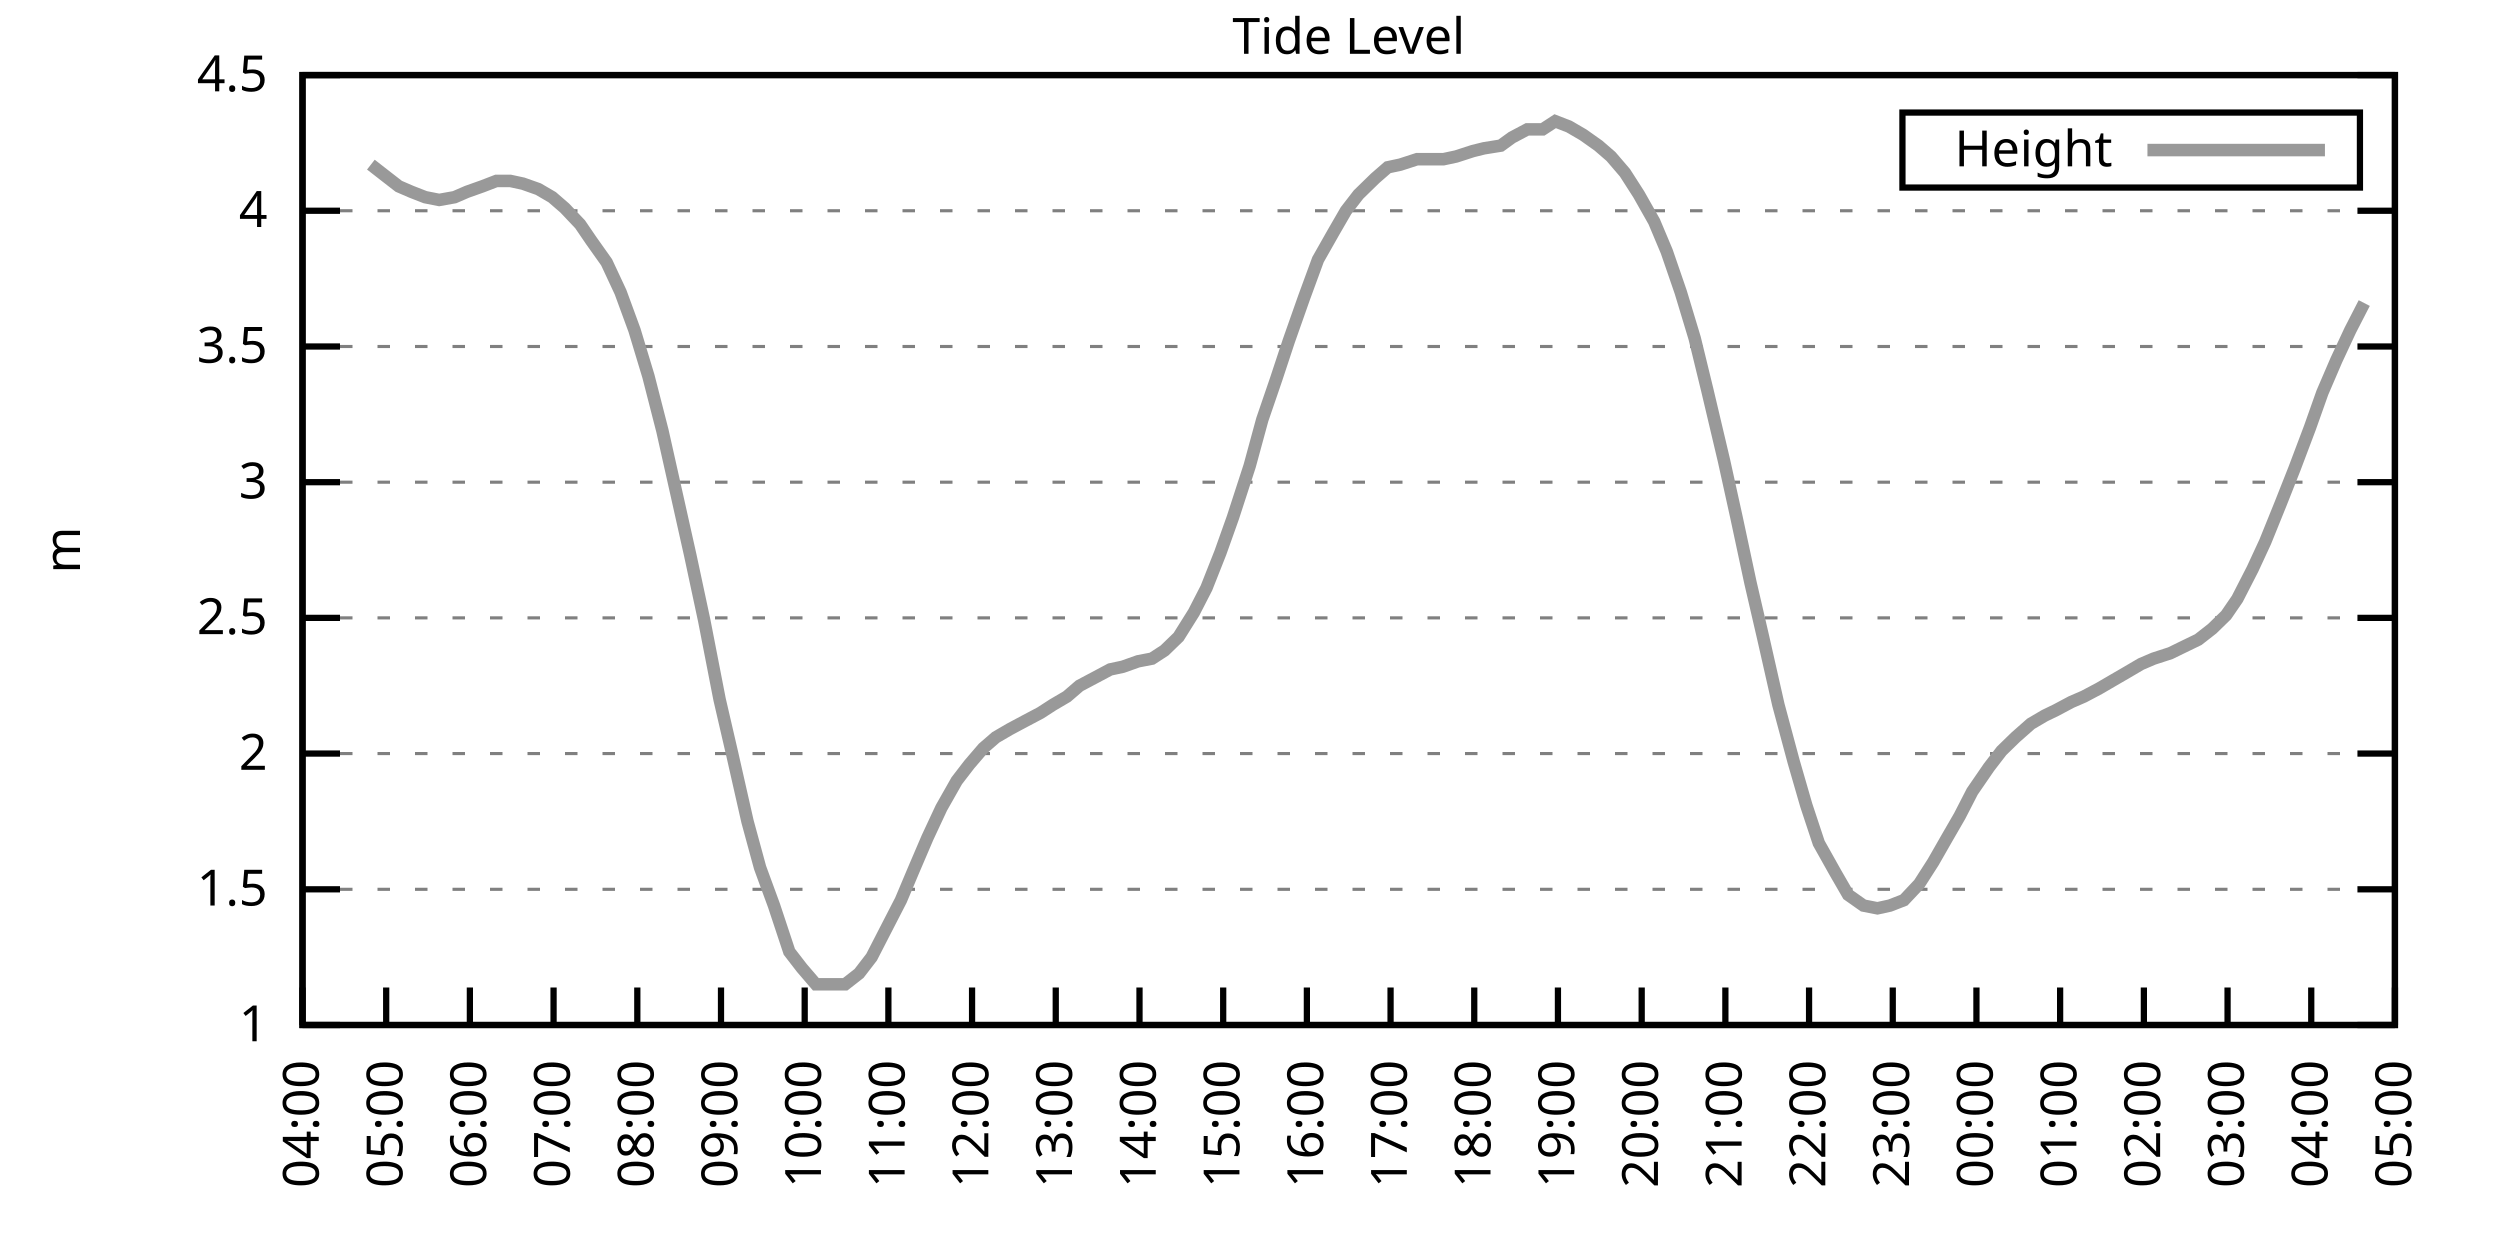
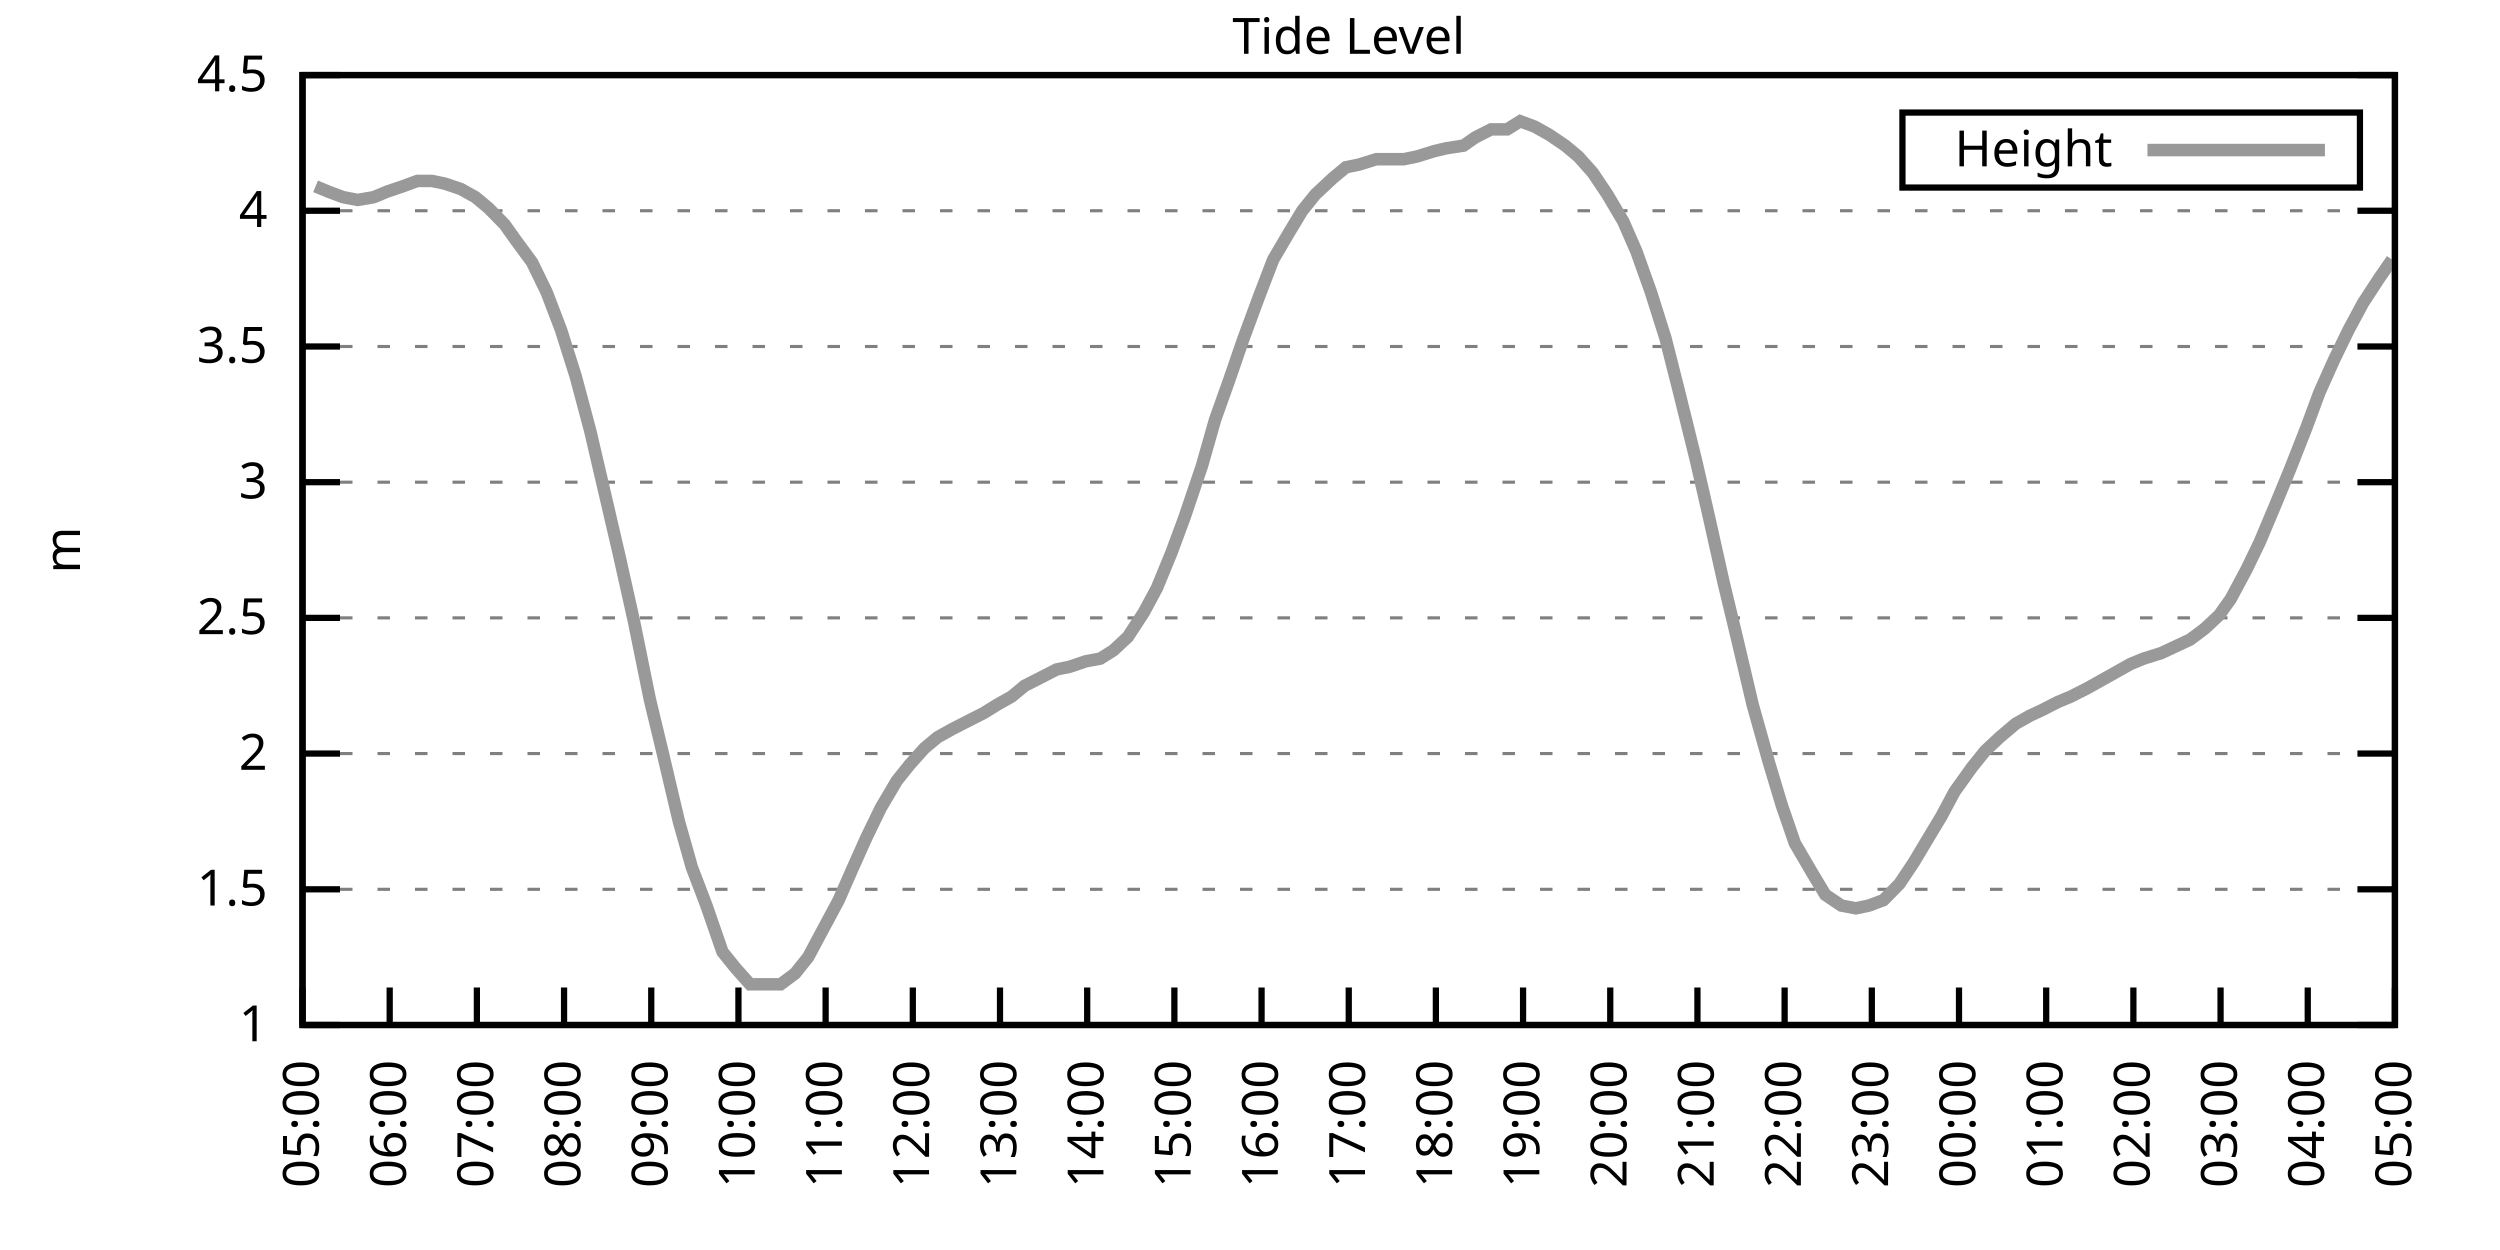
<svg xmlns="http://www.w3.org/2000/svg" xmlns:xlink="http://www.w3.org/1999/xlink" width="400" height="200" viewBox="0 0 400 200">
  <g id="gnuplot_canvas">
    <rect x="0" y="0" width="400" height="200" fill="none" />
    <defs>
      <circle id="gpDot" r="0.5" stroke-width="0.5" stroke="currentColor" />
      <path id="gpPt0" stroke-width="0.333" stroke="currentColor" d="M-1,0 h2 M0,-1 v2" />
      <path id="gpPt1" stroke-width="0.333" stroke="currentColor" d="M-1,-1 L1,1 M1,-1 L-1,1" />
      <path id="gpPt2" stroke-width="0.333" stroke="currentColor" d="M-1,0 L1,0 M0,-1 L0,1 M-1,-1 L1,1 M-1,1 L1,-1" />
      <rect id="gpPt3" stroke-width="0.333" stroke="currentColor" x="-1" y="-1" width="2" height="2" />
      <rect id="gpPt4" stroke-width="0.333" stroke="currentColor" fill="currentColor" x="-1" y="-1" width="2" height="2" />
      <circle id="gpPt5" stroke-width="0.333" stroke="currentColor" cx="0" cy="0" r="1" />
      <use xlink:href="#gpPt5" id="gpPt6" fill="currentColor" stroke="none" />
      <path id="gpPt7" stroke-width="0.333" stroke="currentColor" d="M0,-1.33 L-1.33,0.67 L1.33,0.67 z" />
      <use xlink:href="#gpPt7" id="gpPt8" fill="currentColor" stroke="none" />
      <use xlink:href="#gpPt7" id="gpPt9" stroke="currentColor" transform="rotate(180)" />
      <use xlink:href="#gpPt9" id="gpPt10" fill="currentColor" stroke="none" />
      <use xlink:href="#gpPt3" id="gpPt11" stroke="currentColor" transform="rotate(45)" />
      <use xlink:href="#gpPt11" id="gpPt12" fill="currentColor" stroke="none" />
      <path id="gpPt13" stroke-width="0.333" stroke="currentColor" d="M0,1.330 L1.265,0.411 L0.782,-1.067 L-0.782,-1.076 L-1.265,0.411 z" />
      <use xlink:href="#gpPt13" id="gpPt14" fill="currentColor" stroke="none" />
      <filter id="textbox" filterUnits="objectBoundingBox" x="0" y="0" height="1" width="1">
        <feFlood flood-color="white" flood-opacity="1" result="bgnd" />
        <feComposite in="SourceGraphic" in2="bgnd" operator="atop" />
      </filter>
      <filter id="greybox" filterUnits="objectBoundingBox" x="0" y="0" height="1" width="1">
        <feFlood flood-color="lightgrey" flood-opacity="1" result="grey" />
        <feComposite in="SourceGraphic" in2="grey" operator="atop" />
      </filter>
    </defs>
    <g fill="none" color="white" stroke="currentColor" stroke-width="1.00" stroke-linecap="butt" stroke-linejoin="miter">
</g>
    <g fill="none" color="black" stroke="currentColor" stroke-width="1.00" stroke-linecap="butt" stroke-linejoin="miter">
      <g stroke="none" shape-rendering="crispEdges">
        <polygon fill="rgb(255, 255, 255)" points="48.40,164.00 383.18,164.00 383.18,12.02 48.40,12.02 " />
      </g>
    </g>
    <g fill="none" color="black" stroke="currentColor" stroke-width="1.00" stroke-linecap="butt" stroke-linejoin="miter">
</g>
    <g fill="none" color="black" stroke="black" stroke-width="0.50" stroke-linecap="butt" stroke-linejoin="miter">
</g>
    <g fill="none" color="gray" stroke="currentColor" stroke-width="0.50" stroke-linecap="butt" stroke-linejoin="miter">
      <path stroke="gray" stroke-dasharray="2,4" class="gridline" d="M48.40,164.00 L383.19,164.00  " />
    </g>
    <g fill="none" color="gray" stroke="gray" stroke-width="1.00" stroke-linecap="butt" stroke-linejoin="miter">
</g>
    <g fill="none" color="black" stroke="currentColor" stroke-width="1.00" stroke-linecap="butt" stroke-linejoin="miter">
      <path stroke="black" d="M48.40,164.00 L54.40,164.00 M383.19,164.00 L377.19,164.00  " />
      <g transform="translate(42.80,166.60)" stroke="none" fill="black" font-family="Sans" font-size="8.00" text-anchor="end">
        <text>
          <tspan font-family="Sans"> 1</tspan>
        </text>
      </g>
    </g>
    <g fill="none" color="black" stroke="currentColor" stroke-width="1.00" stroke-linecap="butt" stroke-linejoin="miter">
</g>
    <g fill="none" color="black" stroke="black" stroke-width="0.50" stroke-linecap="butt" stroke-linejoin="miter">
</g>
    <g fill="none" color="gray" stroke="currentColor" stroke-width="0.50" stroke-linecap="butt" stroke-linejoin="miter">
      <path stroke="gray" stroke-dasharray="2,4" class="gridline" d="M48.40,142.29 L383.19,142.29  " />
    </g>
    <g fill="none" color="gray" stroke="gray" stroke-width="1.00" stroke-linecap="butt" stroke-linejoin="miter">
</g>
    <g fill="none" color="black" stroke="currentColor" stroke-width="1.00" stroke-linecap="butt" stroke-linejoin="miter">
      <path stroke="black" d="M48.40,142.29 L54.40,142.29 M383.19,142.29 L377.19,142.29  " />
      <g transform="translate(42.80,144.89)" stroke="none" fill="black" font-family="Sans" font-size="8.00" text-anchor="end">
        <text>
          <tspan font-family="Sans"> 1.5</tspan>
        </text>
      </g>
    </g>
    <g fill="none" color="black" stroke="currentColor" stroke-width="1.00" stroke-linecap="butt" stroke-linejoin="miter">
</g>
    <g fill="none" color="black" stroke="black" stroke-width="0.50" stroke-linecap="butt" stroke-linejoin="miter">
</g>
    <g fill="none" color="gray" stroke="currentColor" stroke-width="0.50" stroke-linecap="butt" stroke-linejoin="miter">
      <path stroke="gray" stroke-dasharray="2,4" class="gridline" d="M48.40,120.57 L383.19,120.57  " />
    </g>
    <g fill="none" color="gray" stroke="gray" stroke-width="1.00" stroke-linecap="butt" stroke-linejoin="miter">
</g>
    <g fill="none" color="black" stroke="currentColor" stroke-width="1.00" stroke-linecap="butt" stroke-linejoin="miter">
      <path stroke="black" d="M48.40,120.57 L54.40,120.57 M383.19,120.57 L377.19,120.57  " />
      <g transform="translate(42.80,123.17)" stroke="none" fill="black" font-family="Sans" font-size="8.00" text-anchor="end">
        <text>
          <tspan font-family="Sans"> 2</tspan>
        </text>
      </g>
    </g>
    <g fill="none" color="black" stroke="currentColor" stroke-width="1.00" stroke-linecap="butt" stroke-linejoin="miter">
</g>
    <g fill="none" color="black" stroke="black" stroke-width="0.50" stroke-linecap="butt" stroke-linejoin="miter">
</g>
    <g fill="none" color="gray" stroke="currentColor" stroke-width="0.50" stroke-linecap="butt" stroke-linejoin="miter">
      <path stroke="gray" stroke-dasharray="2,4" class="gridline" d="M48.40,98.86 L383.19,98.86  " />
    </g>
    <g fill="none" color="gray" stroke="gray" stroke-width="1.00" stroke-linecap="butt" stroke-linejoin="miter">
</g>
    <g fill="none" color="black" stroke="currentColor" stroke-width="1.00" stroke-linecap="butt" stroke-linejoin="miter">
      <path stroke="black" d="M48.40,98.86 L54.40,98.86 M383.19,98.86 L377.19,98.86  " />
      <g transform="translate(42.80,101.46)" stroke="none" fill="black" font-family="Sans" font-size="8.00" text-anchor="end">
        <text>
          <tspan font-family="Sans"> 2.5</tspan>
        </text>
      </g>
    </g>
    <g fill="none" color="black" stroke="currentColor" stroke-width="1.00" stroke-linecap="butt" stroke-linejoin="miter">
</g>
    <g fill="none" color="black" stroke="black" stroke-width="0.50" stroke-linecap="butt" stroke-linejoin="miter">
</g>
    <g fill="none" color="gray" stroke="currentColor" stroke-width="0.50" stroke-linecap="butt" stroke-linejoin="miter">
      <path stroke="gray" stroke-dasharray="2,4" class="gridline" d="M48.40,77.15 L383.19,77.15  " />
    </g>
    <g fill="none" color="gray" stroke="gray" stroke-width="1.00" stroke-linecap="butt" stroke-linejoin="miter">
</g>
    <g fill="none" color="black" stroke="currentColor" stroke-width="1.00" stroke-linecap="butt" stroke-linejoin="miter">
      <path stroke="black" d="M48.40,77.15 L54.40,77.15 M383.19,77.15 L377.19,77.15  " />
      <g transform="translate(42.80,79.75)" stroke="none" fill="black" font-family="Sans" font-size="8.00" text-anchor="end">
        <text>
          <tspan font-family="Sans"> 3</tspan>
        </text>
      </g>
    </g>
    <g fill="none" color="black" stroke="currentColor" stroke-width="1.00" stroke-linecap="butt" stroke-linejoin="miter">
</g>
    <g fill="none" color="black" stroke="black" stroke-width="0.50" stroke-linecap="butt" stroke-linejoin="miter">
</g>
    <g fill="none" color="gray" stroke="currentColor" stroke-width="0.50" stroke-linecap="butt" stroke-linejoin="miter">
      <path stroke="gray" stroke-dasharray="2,4" class="gridline" d="M48.40,55.44 L383.19,55.44  " />
    </g>
    <g fill="none" color="gray" stroke="gray" stroke-width="1.00" stroke-linecap="butt" stroke-linejoin="miter">
</g>
    <g fill="none" color="black" stroke="currentColor" stroke-width="1.00" stroke-linecap="butt" stroke-linejoin="miter">
      <path stroke="black" d="M48.40,55.44 L54.40,55.44 M383.19,55.44 L377.19,55.44  " />
      <g transform="translate(42.80,58.04)" stroke="none" fill="black" font-family="Sans" font-size="8.00" text-anchor="end">
        <text>
          <tspan font-family="Sans"> 3.5</tspan>
        </text>
      </g>
    </g>
    <g fill="none" color="black" stroke="currentColor" stroke-width="1.00" stroke-linecap="butt" stroke-linejoin="miter">
</g>
    <g fill="none" color="black" stroke="black" stroke-width="0.50" stroke-linecap="butt" stroke-linejoin="miter">
</g>
    <g fill="none" color="gray" stroke="currentColor" stroke-width="0.50" stroke-linecap="butt" stroke-linejoin="miter">
      <path stroke="gray" stroke-dasharray="2,4" class="gridline" d="M48.40,33.72 L383.19,33.72  " />
    </g>
    <g fill="none" color="gray" stroke="gray" stroke-width="1.00" stroke-linecap="butt" stroke-linejoin="miter">
</g>
    <g fill="none" color="black" stroke="currentColor" stroke-width="1.00" stroke-linecap="butt" stroke-linejoin="miter">
      <path stroke="black" d="M48.40,33.72 L54.40,33.72 M383.19,33.72 L377.19,33.72  " />
      <g transform="translate(42.80,36.32)" stroke="none" fill="black" font-family="Sans" font-size="8.00" text-anchor="end">
        <text>
          <tspan font-family="Sans"> 4</tspan>
        </text>
      </g>
    </g>
    <g fill="none" color="black" stroke="currentColor" stroke-width="1.00" stroke-linecap="butt" stroke-linejoin="miter">
</g>
    <g fill="none" color="black" stroke="black" stroke-width="0.50" stroke-linecap="butt" stroke-linejoin="miter">
</g>
    <g fill="none" color="gray" stroke="currentColor" stroke-width="0.50" stroke-linecap="butt" stroke-linejoin="miter">
      <path stroke="gray" stroke-dasharray="2,4" class="gridline" d="M48.40,12.01 L383.19,12.01  " />
    </g>
    <g fill="none" color="gray" stroke="gray" stroke-width="1.00" stroke-linecap="butt" stroke-linejoin="miter">
</g>
    <g fill="none" color="black" stroke="currentColor" stroke-width="1.00" stroke-linecap="butt" stroke-linejoin="miter">
      <path stroke="black" d="M48.40,12.01 L54.40,12.01 M383.19,12.01 L377.19,12.01  " />
      <g transform="translate(42.80,14.61)" stroke="none" fill="black" font-family="Sans" font-size="8.00" text-anchor="end">
        <text>
          <tspan font-family="Sans"> 4.5</tspan>
        </text>
      </g>
    </g>
    <g fill="none" color="black" stroke="currentColor" stroke-width="1.00" stroke-linecap="butt" stroke-linejoin="miter">
      <path stroke="black" d="M48.40,164.00 L48.40,158.00  " />
      <g transform="translate(51.00,169.60) rotate(270.00)" stroke="none" fill="black" font-family="Sans" font-size="8.00" text-anchor="end">
        <text>
-           <tspan font-family="Sans">04:00</tspan>
-         </text>
-       </g>
-     </g>
-     <g fill="none" color="black" stroke="currentColor" stroke-width="1.00" stroke-linecap="butt" stroke-linejoin="miter">
-       <path stroke="black" d="M61.79,164.00 L61.79,158.00  " />
-       <g transform="translate(64.39,169.60) rotate(270.00)" stroke="none" fill="black" font-family="Sans" font-size="8.00" text-anchor="end">
-         <text>
          <tspan font-family="Sans">05:00</tspan>
        </text>
      </g>
    </g>
    <g fill="none" color="black" stroke="currentColor" stroke-width="1.00" stroke-linecap="butt" stroke-linejoin="miter">
-       <path stroke="black" d="M75.18,164.00 L75.18,158.00  " />
-       <g transform="translate(77.78,169.60) rotate(270.00)" stroke="none" fill="black" font-family="Sans" font-size="8.00" text-anchor="end">
+       <path stroke="black" d="M62.35,164.00 L62.35,158.00  " />
+       <g transform="translate(64.95,169.60) rotate(270.00)" stroke="none" fill="black" font-family="Sans" font-size="8.00" text-anchor="end">
        <text>
          <tspan font-family="Sans">06:00</tspan>
        </text>
      </g>
    </g>
    <g fill="none" color="black" stroke="currentColor" stroke-width="1.00" stroke-linecap="butt" stroke-linejoin="miter">
-       <path stroke="black" d="M88.57,164.00 L88.57,158.00  " />
-       <g transform="translate(91.17,169.60) rotate(270.00)" stroke="none" fill="black" font-family="Sans" font-size="8.00" text-anchor="end">
+       <path stroke="black" d="M76.30,164.00 L76.30,158.00  " />
+       <g transform="translate(78.90,169.60) rotate(270.00)" stroke="none" fill="black" font-family="Sans" font-size="8.00" text-anchor="end">
        <text>
          <tspan font-family="Sans">07:00</tspan>
        </text>
      </g>
    </g>
    <g fill="none" color="black" stroke="currentColor" stroke-width="1.00" stroke-linecap="butt" stroke-linejoin="miter">
-       <path stroke="black" d="M101.97,164.00 L101.97,158.00  " />
-       <g transform="translate(104.57,169.60) rotate(270.00)" stroke="none" fill="black" font-family="Sans" font-size="8.00" text-anchor="end">
+       <path stroke="black" d="M90.25,164.00 L90.25,158.00  " />
+       <g transform="translate(92.85,169.60) rotate(270.00)" stroke="none" fill="black" font-family="Sans" font-size="8.00" text-anchor="end">
        <text>
          <tspan font-family="Sans">08:00</tspan>
        </text>
      </g>
    </g>
    <g fill="none" color="black" stroke="currentColor" stroke-width="1.00" stroke-linecap="butt" stroke-linejoin="miter">
-       <path stroke="black" d="M115.36,164.00 L115.36,158.00  " />
-       <g transform="translate(117.96,169.60) rotate(270.00)" stroke="none" fill="black" font-family="Sans" font-size="8.00" text-anchor="end">
+       <path stroke="black" d="M104.20,164.00 L104.20,158.00  " />
+       <g transform="translate(106.80,169.60) rotate(270.00)" stroke="none" fill="black" font-family="Sans" font-size="8.00" text-anchor="end">
        <text>
          <tspan font-family="Sans">09:00</tspan>
        </text>
      </g>
    </g>
    <g fill="none" color="black" stroke="currentColor" stroke-width="1.00" stroke-linecap="butt" stroke-linejoin="miter">
-       <path stroke="black" d="M128.75,164.00 L128.75,158.00  " />
-       <g transform="translate(131.35,169.60) rotate(270.00)" stroke="none" fill="black" font-family="Sans" font-size="8.00" text-anchor="end">
+       <path stroke="black" d="M118.15,164.00 L118.15,158.00  " />
+       <g transform="translate(120.75,169.60) rotate(270.00)" stroke="none" fill="black" font-family="Sans" font-size="8.00" text-anchor="end">
        <text>
          <tspan font-family="Sans">10:00</tspan>
        </text>
      </g>
    </g>
    <g fill="none" color="black" stroke="currentColor" stroke-width="1.00" stroke-linecap="butt" stroke-linejoin="miter">
-       <path stroke="black" d="M142.14,164.00 L142.14,158.00  " />
-       <g transform="translate(144.74,169.60) rotate(270.00)" stroke="none" fill="black" font-family="Sans" font-size="8.00" text-anchor="end">
+       <path stroke="black" d="M132.10,164.00 L132.10,158.00  " />
+       <g transform="translate(134.70,169.60) rotate(270.00)" stroke="none" fill="black" font-family="Sans" font-size="8.00" text-anchor="end">
        <text>
          <tspan font-family="Sans">11:00</tspan>
        </text>
      </g>
    </g>
    <g fill="none" color="black" stroke="currentColor" stroke-width="1.00" stroke-linecap="butt" stroke-linejoin="miter">
-       <path stroke="black" d="M155.53,164.00 L155.53,158.00  " />
-       <g transform="translate(158.13,169.60) rotate(270.00)" stroke="none" fill="black" font-family="Sans" font-size="8.00" text-anchor="end">
+       <path stroke="black" d="M146.05,164.00 L146.05,158.00  " />
+       <g transform="translate(148.65,169.60) rotate(270.00)" stroke="none" fill="black" font-family="Sans" font-size="8.00" text-anchor="end">
        <text>
          <tspan font-family="Sans">12:00</tspan>
        </text>
      </g>
    </g>
    <g fill="none" color="black" stroke="currentColor" stroke-width="1.00" stroke-linecap="butt" stroke-linejoin="miter">
-       <path stroke="black" d="M168.92,164.00 L168.92,158.00  " />
-       <g transform="translate(171.52,169.60) rotate(270.00)" stroke="none" fill="black" font-family="Sans" font-size="8.00" text-anchor="end">
+       <path stroke="black" d="M160.00,164.00 L160.00,158.00  " />
+       <g transform="translate(162.60,169.60) rotate(270.00)" stroke="none" fill="black" font-family="Sans" font-size="8.00" text-anchor="end">
        <text>
          <tspan font-family="Sans">13:00</tspan>
        </text>
      </g>
    </g>
    <g fill="none" color="black" stroke="currentColor" stroke-width="1.00" stroke-linecap="butt" stroke-linejoin="miter">
-       <path stroke="black" d="M182.32,164.00 L182.32,158.00  " />
-       <g transform="translate(184.92,169.60) rotate(270.00)" stroke="none" fill="black" font-family="Sans" font-size="8.00" text-anchor="end">
+       <path stroke="black" d="M173.95,164.00 L173.95,158.00  " />
+       <g transform="translate(176.55,169.60) rotate(270.00)" stroke="none" fill="black" font-family="Sans" font-size="8.00" text-anchor="end">
        <text>
          <tspan font-family="Sans">14:00</tspan>
        </text>
      </g>
    </g>
    <g fill="none" color="black" stroke="currentColor" stroke-width="1.00" stroke-linecap="butt" stroke-linejoin="miter">
-       <path stroke="black" d="M195.71,164.00 L195.71,158.00  " />
-       <g transform="translate(198.31,169.60) rotate(270.00)" stroke="none" fill="black" font-family="Sans" font-size="8.00" text-anchor="end">
+       <path stroke="black" d="M187.90,164.00 L187.90,158.00  " />
+       <g transform="translate(190.50,169.60) rotate(270.00)" stroke="none" fill="black" font-family="Sans" font-size="8.00" text-anchor="end">
        <text>
          <tspan font-family="Sans">15:00</tspan>
        </text>
      </g>
    </g>
    <g fill="none" color="black" stroke="currentColor" stroke-width="1.00" stroke-linecap="butt" stroke-linejoin="miter">
-       <path stroke="black" d="M209.10,164.00 L209.10,158.00  " />
-       <g transform="translate(211.70,169.60) rotate(270.00)" stroke="none" fill="black" font-family="Sans" font-size="8.00" text-anchor="end">
+       <path stroke="black" d="M201.85,164.00 L201.85,158.00  " />
+       <g transform="translate(204.45,169.60) rotate(270.00)" stroke="none" fill="black" font-family="Sans" font-size="8.00" text-anchor="end">
        <text>
          <tspan font-family="Sans">16:00</tspan>
        </text>
      </g>
    </g>
    <g fill="none" color="black" stroke="currentColor" stroke-width="1.00" stroke-linecap="butt" stroke-linejoin="miter">
-       <path stroke="black" d="M222.49,164.00 L222.49,158.00  " />
-       <g transform="translate(225.09,169.60) rotate(270.00)" stroke="none" fill="black" font-family="Sans" font-size="8.00" text-anchor="end">
+       <path stroke="black" d="M215.80,164.00 L215.80,158.00  " />
+       <g transform="translate(218.40,169.60) rotate(270.00)" stroke="none" fill="black" font-family="Sans" font-size="8.00" text-anchor="end">
        <text>
          <tspan font-family="Sans">17:00</tspan>
        </text>
      </g>
    </g>
    <g fill="none" color="black" stroke="currentColor" stroke-width="1.00" stroke-linecap="butt" stroke-linejoin="miter">
-       <path stroke="black" d="M235.88,164.00 L235.88,158.00  " />
-       <g transform="translate(238.48,169.60) rotate(270.00)" stroke="none" fill="black" font-family="Sans" font-size="8.00" text-anchor="end">
+       <path stroke="black" d="M229.74,164.00 L229.74,158.00  " />
+       <g transform="translate(232.34,169.60) rotate(270.00)" stroke="none" fill="black" font-family="Sans" font-size="8.00" text-anchor="end">
        <text>
          <tspan font-family="Sans">18:00</tspan>
        </text>
      </g>
    </g>
    <g fill="none" color="black" stroke="currentColor" stroke-width="1.00" stroke-linecap="butt" stroke-linejoin="miter">
-       <path stroke="black" d="M249.27,164.00 L249.27,158.00  " />
-       <g transform="translate(251.87,169.60) rotate(270.00)" stroke="none" fill="black" font-family="Sans" font-size="8.00" text-anchor="end">
+       <path stroke="black" d="M243.69,164.00 L243.69,158.00  " />
+       <g transform="translate(246.29,169.60) rotate(270.00)" stroke="none" fill="black" font-family="Sans" font-size="8.00" text-anchor="end">
        <text>
          <tspan font-family="Sans">19:00</tspan>
        </text>
      </g>
    </g>
    <g fill="none" color="black" stroke="currentColor" stroke-width="1.00" stroke-linecap="butt" stroke-linejoin="miter">
-       <path stroke="black" d="M262.67,164.00 L262.67,158.00  " />
-       <g transform="translate(265.27,169.60) rotate(270.00)" stroke="none" fill="black" font-family="Sans" font-size="8.00" text-anchor="end">
+       <path stroke="black" d="M257.64,164.00 L257.64,158.00  " />
+       <g transform="translate(260.24,169.60) rotate(270.00)" stroke="none" fill="black" font-family="Sans" font-size="8.00" text-anchor="end">
        <text>
          <tspan font-family="Sans">20:00</tspan>
        </text>
      </g>
    </g>
    <g fill="none" color="black" stroke="currentColor" stroke-width="1.00" stroke-linecap="butt" stroke-linejoin="miter">
-       <path stroke="black" d="M276.06,164.00 L276.06,158.00  " />
-       <g transform="translate(278.66,169.60) rotate(270.00)" stroke="none" fill="black" font-family="Sans" font-size="8.00" text-anchor="end">
+       <path stroke="black" d="M271.59,164.00 L271.59,158.00  " />
+       <g transform="translate(274.19,169.60) rotate(270.00)" stroke="none" fill="black" font-family="Sans" font-size="8.00" text-anchor="end">
        <text>
          <tspan font-family="Sans">21:00</tspan>
        </text>
      </g>
    </g>
    <g fill="none" color="black" stroke="currentColor" stroke-width="1.00" stroke-linecap="butt" stroke-linejoin="miter">
-       <path stroke="black" d="M289.45,164.00 L289.45,158.00  " />
-       <g transform="translate(292.05,169.60) rotate(270.00)" stroke="none" fill="black" font-family="Sans" font-size="8.00" text-anchor="end">
+       <path stroke="black" d="M285.54,164.00 L285.54,158.00  " />
+       <g transform="translate(288.14,169.60) rotate(270.00)" stroke="none" fill="black" font-family="Sans" font-size="8.00" text-anchor="end">
        <text>
          <tspan font-family="Sans">22:00</tspan>
        </text>
      </g>
    </g>
    <g fill="none" color="black" stroke="currentColor" stroke-width="1.00" stroke-linecap="butt" stroke-linejoin="miter">
-       <path stroke="black" d="M302.84,164.00 L302.84,158.00  " />
-       <g transform="translate(305.44,169.60) rotate(270.00)" stroke="none" fill="black" font-family="Sans" font-size="8.00" text-anchor="end">
+       <path stroke="black" d="M299.49,164.00 L299.49,158.00  " />
+       <g transform="translate(302.09,169.60) rotate(270.00)" stroke="none" fill="black" font-family="Sans" font-size="8.00" text-anchor="end">
        <text>
          <tspan font-family="Sans">23:00</tspan>
        </text>
      </g>
    </g>
    <g fill="none" color="black" stroke="currentColor" stroke-width="1.00" stroke-linecap="butt" stroke-linejoin="miter">
-       <path stroke="black" d="M316.23,164.00 L316.23,158.00  " />
-       <g transform="translate(318.83,169.60) rotate(270.00)" stroke="none" fill="black" font-family="Sans" font-size="8.00" text-anchor="end">
+       <path stroke="black" d="M313.44,164.00 L313.44,158.00  " />
+       <g transform="translate(316.04,169.60) rotate(270.00)" stroke="none" fill="black" font-family="Sans" font-size="8.00" text-anchor="end">
        <text>
          <tspan font-family="Sans">00:00</tspan>
        </text>
      </g>
    </g>
    <g fill="none" color="black" stroke="currentColor" stroke-width="1.00" stroke-linecap="butt" stroke-linejoin="miter">
-       <path stroke="black" d="M329.62,164.00 L329.62,158.00  " />
-       <g transform="translate(332.22,169.60) rotate(270.00)" stroke="none" fill="black" font-family="Sans" font-size="8.00" text-anchor="end">
+       <path stroke="black" d="M327.39,164.00 L327.39,158.00  " />
+       <g transform="translate(329.99,169.60) rotate(270.00)" stroke="none" fill="black" font-family="Sans" font-size="8.00" text-anchor="end">
        <text>
          <tspan font-family="Sans">01:00</tspan>
        </text>
      </g>
    </g>
    <g fill="none" color="black" stroke="currentColor" stroke-width="1.00" stroke-linecap="butt" stroke-linejoin="miter">
-       <path stroke="black" d="M343.02,164.00 L343.02,158.00  " />
-       <g transform="translate(345.62,169.60) rotate(270.00)" stroke="none" fill="black" font-family="Sans" font-size="8.00" text-anchor="end">
+       <path stroke="black" d="M341.34,164.00 L341.34,158.00  " />
+       <g transform="translate(343.94,169.60) rotate(270.00)" stroke="none" fill="black" font-family="Sans" font-size="8.00" text-anchor="end">
        <text>
          <tspan font-family="Sans">02:00</tspan>
        </text>
      </g>
    </g>
    <g fill="none" color="black" stroke="currentColor" stroke-width="1.00" stroke-linecap="butt" stroke-linejoin="miter">
-       <path stroke="black" d="M356.41,164.00 L356.41,158.00  " />
-       <g transform="translate(359.01,169.60) rotate(270.00)" stroke="none" fill="black" font-family="Sans" font-size="8.00" text-anchor="end">
+       <path stroke="black" d="M355.29,164.00 L355.29,158.00  " />
+       <g transform="translate(357.89,169.60) rotate(270.00)" stroke="none" fill="black" font-family="Sans" font-size="8.00" text-anchor="end">
        <text>
          <tspan font-family="Sans">03:00</tspan>
        </text>
      </g>
    </g>
    <g fill="none" color="black" stroke="currentColor" stroke-width="1.00" stroke-linecap="butt" stroke-linejoin="miter">
-       <path stroke="black" d="M369.80,164.00 L369.80,158.00  " />
-       <g transform="translate(372.40,169.60) rotate(270.00)" stroke="none" fill="black" font-family="Sans" font-size="8.00" text-anchor="end">
+       <path stroke="black" d="M369.24,164.00 L369.24,158.00  " />
+       <g transform="translate(371.84,169.60) rotate(270.00)" stroke="none" fill="black" font-family="Sans" font-size="8.00" text-anchor="end">
        <text>
          <tspan font-family="Sans">04:00</tspan>
        </text>
      </g>
    </g>
    <g fill="none" color="black" stroke="currentColor" stroke-width="1.00" stroke-linecap="butt" stroke-linejoin="miter">
      <path stroke="black" d="M383.19,164.00 L383.19,158.00  " />
      <g transform="translate(385.79,169.60) rotate(270.00)" stroke="none" fill="black" font-family="Sans" font-size="8.00" text-anchor="end">
        <text>
          <tspan font-family="Sans">05:00</tspan>
        </text>
      </g>
    </g>
    <g fill="none" color="black" stroke="currentColor" stroke-width="1.00" stroke-linecap="butt" stroke-linejoin="miter">
</g>
    <g fill="none" color="black" stroke="currentColor" stroke-width="1.00" stroke-linecap="butt" stroke-linejoin="miter">
      <path stroke="black" d="M48.40,12.01 L48.40,164.00 L383.19,164.00 L383.19,12.01 L48.40,12.01 Z  " />
    </g>
    <g fill="none" color="black" stroke="currentColor" stroke-width="1.00" stroke-linecap="butt" stroke-linejoin="miter">
</g>
    <g fill="none" color="black" stroke="currentColor" stroke-width="1.00" stroke-linecap="butt" stroke-linejoin="miter">
      <path stroke="black" d="M304.39,30.01 L304.39,18.01 L377.59,18.01 L377.59,30.01 L304.39,30.01 Z  " />
    </g>
    <g id="Tide_level_plot_1">
      <g fill="none" color="white" stroke="black" stroke-width="2.00" stroke-linecap="butt" stroke-linejoin="miter">
</g>
      <g fill="none" color="black" stroke="currentColor" stroke-width="2.00" stroke-linecap="butt" stroke-linejoin="miter">
        <g transform="translate(337.99,26.61)" stroke="none" fill="black" font-family="Sans" font-size="8.00" text-anchor="end">
          <text>
            <tspan font-family="Sans">Height</tspan>
          </text>
        </g>
      </g>
      <g fill="none" color="black" stroke="currentColor" stroke-width="2.00" stroke-linecap="butt" stroke-linejoin="miter">
-         <path stroke="rgb(153, 153, 153)" d="M343.59,24.01 L371.99,24.01 M59.34,26.34 L61.57,28.08 L63.80,29.81 L65.81,30.68 L68.04,31.55 L70.27,31.99   L72.73,31.55 L74.74,30.68 L77.19,29.81 L79.42,28.95 L81.66,28.95 L83.66,29.38 L86.12,30.25 L88.35,31.55   L90.36,33.29 L92.82,35.89 L94.60,38.50 L97.06,41.97 L99.29,46.75 L101.52,52.83 L103.75,60.21 L105.98,68.90   L108.22,78.89 L110.45,88.87 L112.68,99.30 L115.13,111.89 L117.14,120.57 L119.60,131.43 L121.61,138.81 L123.84,144.89   L126.29,152.28 L128.30,154.88 L130.54,157.49 L135.22,157.49 L137.45,155.75 L139.46,153.14 L141.69,148.80 L144.15,144.02   L146.16,139.25 L148.39,134.04 L150.62,129.26 L153.08,124.92 L155.09,122.31 L157.32,119.71 L159.33,117.97 L161.56,116.67   L164.01,115.36 L166.47,114.06 L168.48,112.76 L170.71,111.45 L172.72,109.72 L175.17,108.42 L177.63,107.11 L179.64,106.68   L182.09,105.81 L184.32,105.38 L186.33,104.07 L188.57,101.90 L191.02,97.99 L193.03,94.08 L195.26,88.44 L197.27,82.79   L199.95,74.54 L201.96,67.16 L204.19,60.65 L206.20,54.57 L208.65,47.62 L210.88,41.54 L213.34,37.20 L215.35,33.72   L217.36,31.12 L220.04,28.51 L222.04,26.77 L224.05,26.34 L226.73,25.47 L228.74,25.47 L230.97,25.47 L232.98,25.04   L235.66,24.17 L237.44,23.73 L240.12,23.30 L241.91,22.00 L244.36,20.70 L246.82,20.70 L248.83,19.39 L251.06,20.26   L253.29,21.56 L255.75,23.30 L257.76,25.04 L259.99,27.64 L262.22,31.12 L264.67,35.46 L266.68,40.24 L268.92,46.75   L271.15,54.13 L273.16,62.38 L275.83,73.67 L277.84,82.79 L280.07,93.22 L282.08,101.90 L284.54,112.76 L286.99,121.88   L289.00,128.83 L291.01,134.90 L293.69,139.68 L295.70,143.16 L298.15,144.89 L300.39,145.33 L302.39,144.89 L304.63,144.02   L307.08,141.42 L309.31,137.94 L311.54,134.04 L313.55,130.56 L315.56,126.65 L318.24,122.75 L320.25,120.14 L322.48,117.97   L324.94,115.80 L327.17,114.49 L328.95,113.63 L331.41,112.32 L333.42,111.45 L335.87,110.15 L338.10,108.85 L340.34,107.55   L342.57,106.24 L344.58,105.38 L347.26,104.51 L349.04,103.64 L351.72,102.34 L353.95,100.60 L356.18,98.43 L357.97,95.82   L360.42,91.04 L362.43,86.70 L364.89,80.62 L367.12,74.98 L369.58,68.46 L371.58,62.82 L373.82,57.61 L376.05,52.83   L378.28,48.49  " />
+         <path stroke="rgb(153, 153, 153)" d="M343.59,24.01 L371.99,24.01 M50.49,29.81 L52.58,30.68 L54.91,31.55 L57.23,31.99 L59.79,31.55 L61.88,30.68   L64.44,29.81 L66.77,28.95 L69.09,28.95 L71.18,29.38 L73.74,30.25 L76.07,31.55 L78.16,33.29 L80.72,35.89   L82.58,38.50 L85.13,41.97 L87.46,46.75 L89.78,52.83 L92.11,60.21 L94.43,68.90 L96.76,78.89 L99.08,88.87   L101.41,99.30 L103.97,111.89 L106.06,120.57 L108.62,131.43 L110.71,138.81 L113.03,144.89 L115.59,152.28 L117.68,154.88   L120.01,157.49 L124.89,157.49 L127.22,155.75 L129.31,153.14 L131.63,148.80 L134.19,144.02 L136.28,139.25 L138.61,134.04   L140.93,129.26 L143.49,124.92 L145.58,122.31 L147.91,119.71 L150.00,117.97 L152.32,116.67 L154.88,115.36 L157.44,114.06   L159.53,112.76 L161.86,111.45 L163.95,109.72 L166.51,108.42 L169.06,107.11 L171.16,106.68 L173.71,105.81 L176.04,105.38   L178.13,104.07 L180.46,101.90 L183.01,97.99 L185.11,94.08 L187.43,88.44 L189.52,82.79 L192.31,74.54 L194.41,67.16   L196.73,60.65 L198.82,54.57 L201.38,47.62 L203.71,41.54 L206.26,37.20 L208.36,33.72 L210.45,31.12 L213.24,28.51   L215.33,26.77 L217.42,26.34 L220.21,25.47 L222.30,25.47 L224.63,25.47 L226.72,25.04 L229.51,24.17 L231.37,23.73   L234.16,23.30 L236.02,22.00 L238.58,20.70 L241.14,20.70 L243.23,19.39 L245.55,20.26 L247.88,21.56 L250.44,23.30   L252.53,25.04 L254.85,27.64 L257.18,31.12 L259.74,35.46 L261.83,40.24 L264.15,46.75 L266.48,54.13 L268.57,62.38   L271.36,73.67 L273.45,82.79 L275.78,93.22 L277.87,101.90 L280.43,112.76 L282.99,121.88 L285.08,128.83 L287.17,134.90   L289.96,139.68 L292.05,143.16 L294.61,144.89 L296.94,145.33 L299.03,144.89 L301.35,144.02 L303.91,141.42 L306.23,137.94   L308.56,134.04 L310.65,130.56 L312.74,126.65 L315.53,122.75 L317.63,120.14 L319.95,117.97 L322.51,115.80 L324.83,114.49   L326.69,113.63 L329.25,112.32 L331.34,111.45 L333.90,110.15 L336.23,108.85 L338.55,107.55 L340.88,106.24 L342.97,105.38   L345.76,104.51 L347.62,103.64 L350.41,102.34 L352.73,100.60 L355.06,98.43 L356.92,95.82 L359.48,91.04 L361.57,86.70   L364.13,80.62 L366.45,74.98 L369.01,68.46 L371.10,62.82 L373.43,57.61 L375.75,52.83 L378.08,48.49 L380.63,44.58   L382.73,41.54  " />
      </g>
    </g>
    <g fill="none" color="black" stroke="currentColor" stroke-width="2.00" stroke-linecap="butt" stroke-linejoin="miter">
</g>
    <g fill="none" color="black" stroke="black" stroke-width="1.00" stroke-linecap="butt" stroke-linejoin="miter">
</g>
    <g fill="none" color="black" stroke="currentColor" stroke-width="1.00" stroke-linecap="butt" stroke-linejoin="miter">
      <path stroke="black" d="M48.40,12.01 L48.40,164.00 L383.19,164.00 L383.19,12.01 L48.40,12.01 Z  " />
      <g transform="translate(12.80,88.01) rotate(270.00)" stroke="none" fill="black" font-family="Sans" font-size="8.00" text-anchor="middle">
        <text>
          <tspan font-family="Sans">m</tspan>
        </text>
      </g>
    </g>
    <g fill="none" color="black" stroke="currentColor" stroke-width="1.00" stroke-linecap="butt" stroke-linejoin="miter">
</g>
    <g fill="none" color="black" stroke="currentColor" stroke-width="1.00" stroke-linecap="butt" stroke-linejoin="miter">
      <g transform="translate(215.79,8.61)" stroke="none" fill="black" font-family="Sans" font-size="8.00" text-anchor="middle">
        <text>
          <tspan font-family="Sans">Tide Level</tspan>
        </text>
      </g>
    </g>
    <g fill="none" color="black" stroke="currentColor" stroke-width="1.00" stroke-linecap="butt" stroke-linejoin="miter">
</g>
  </g>
</svg>
